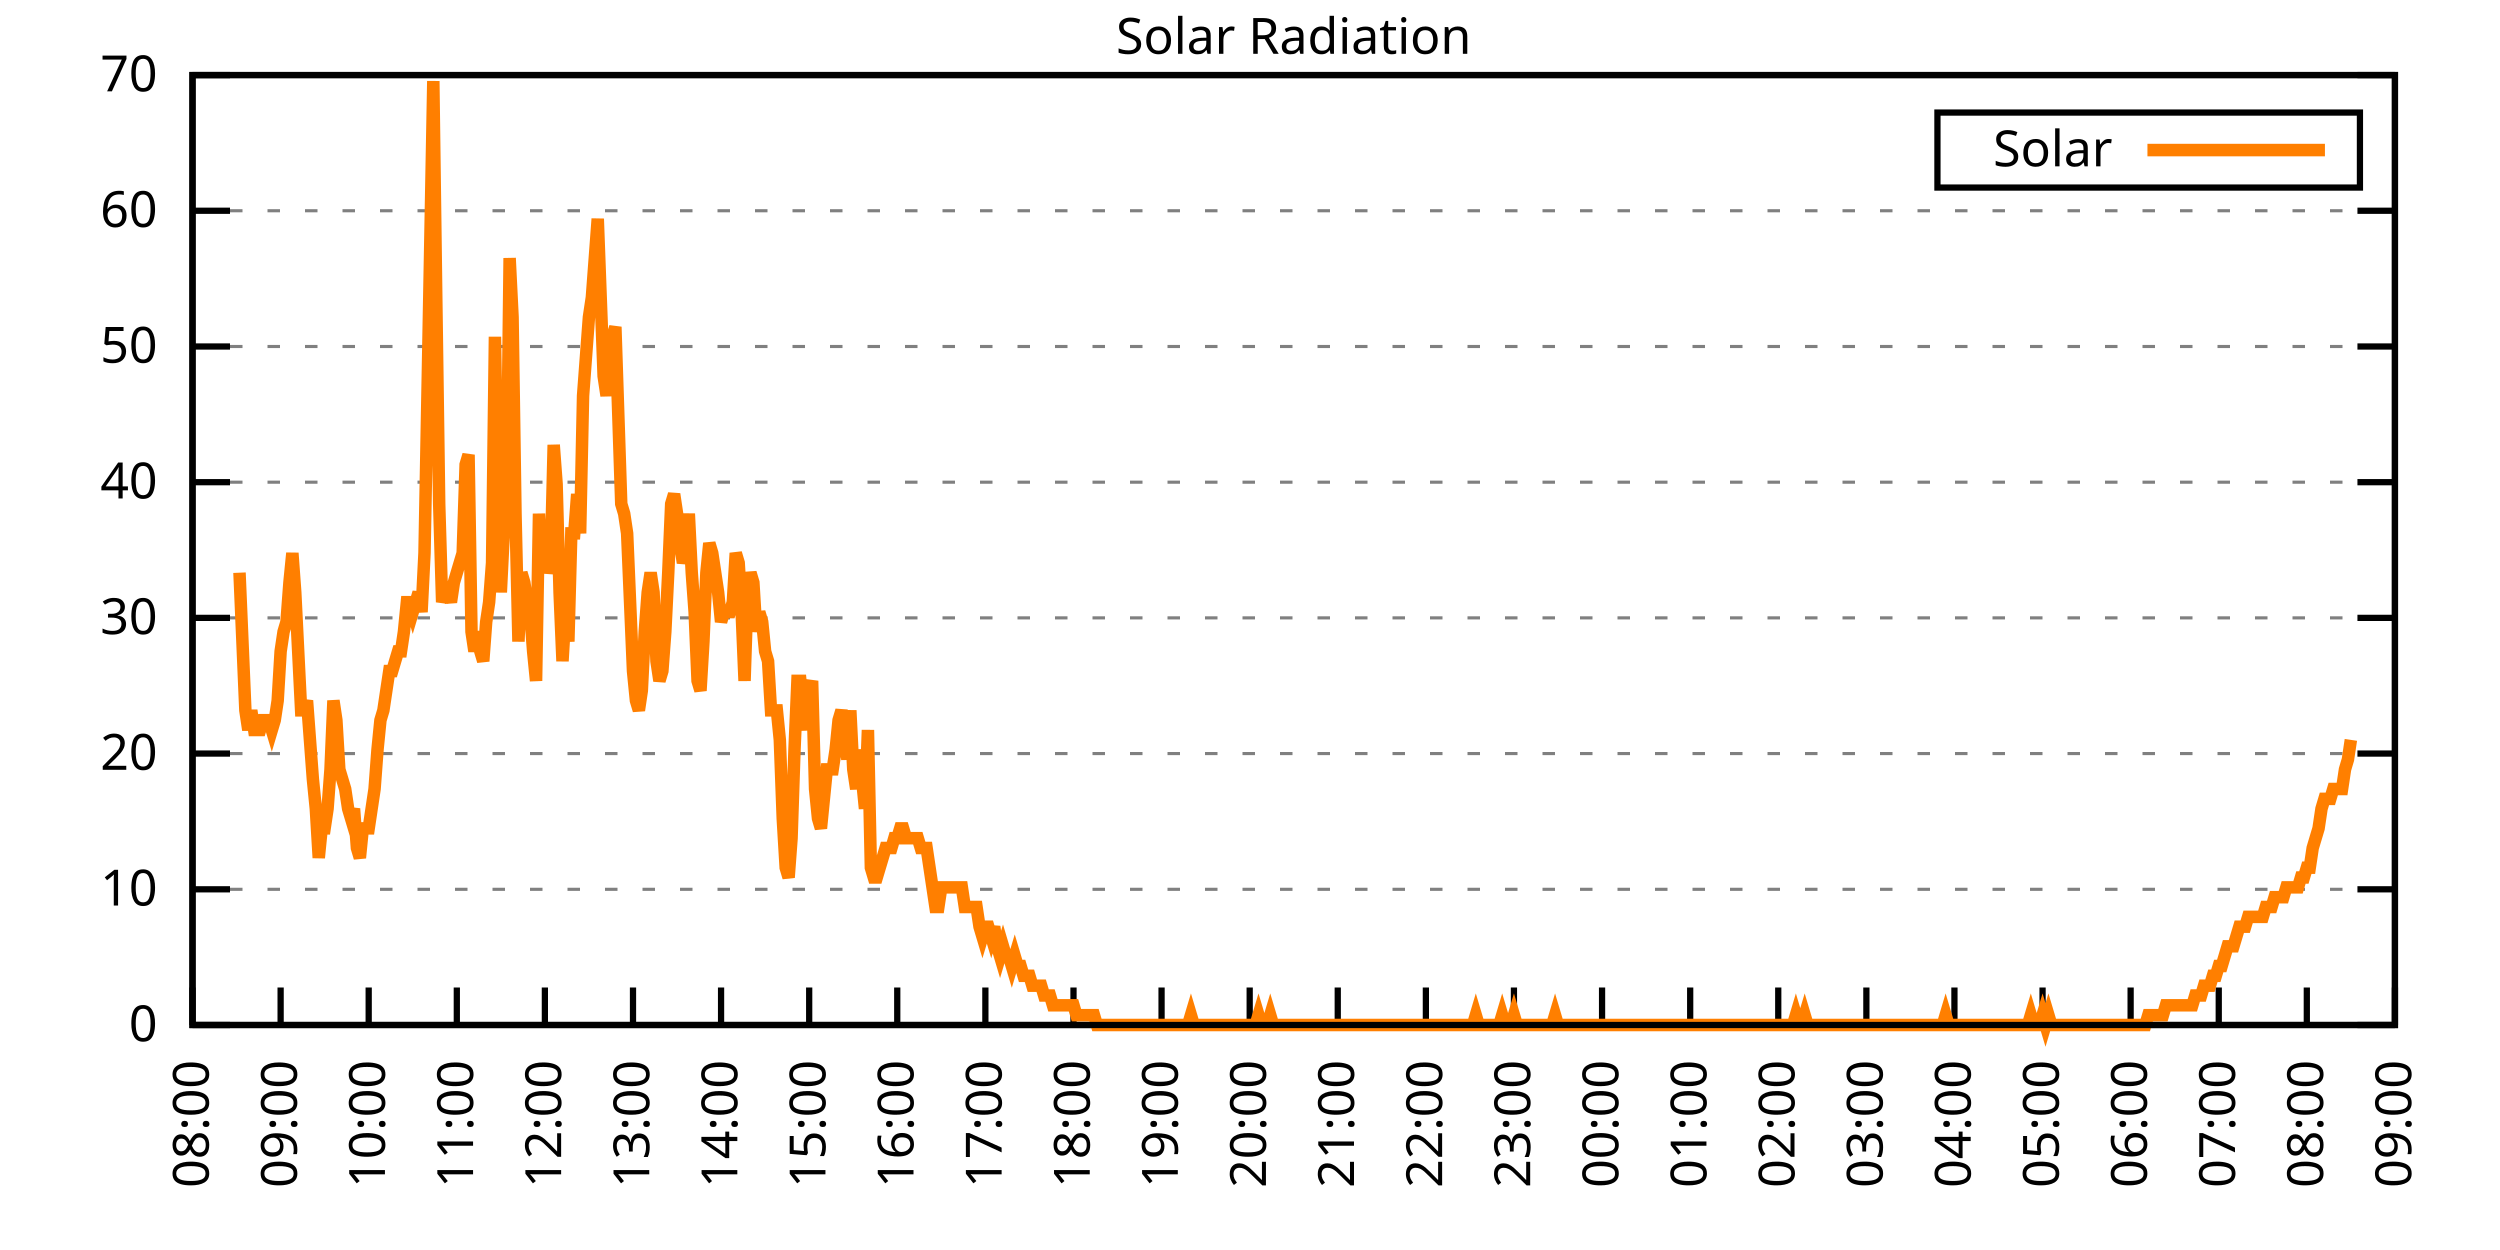
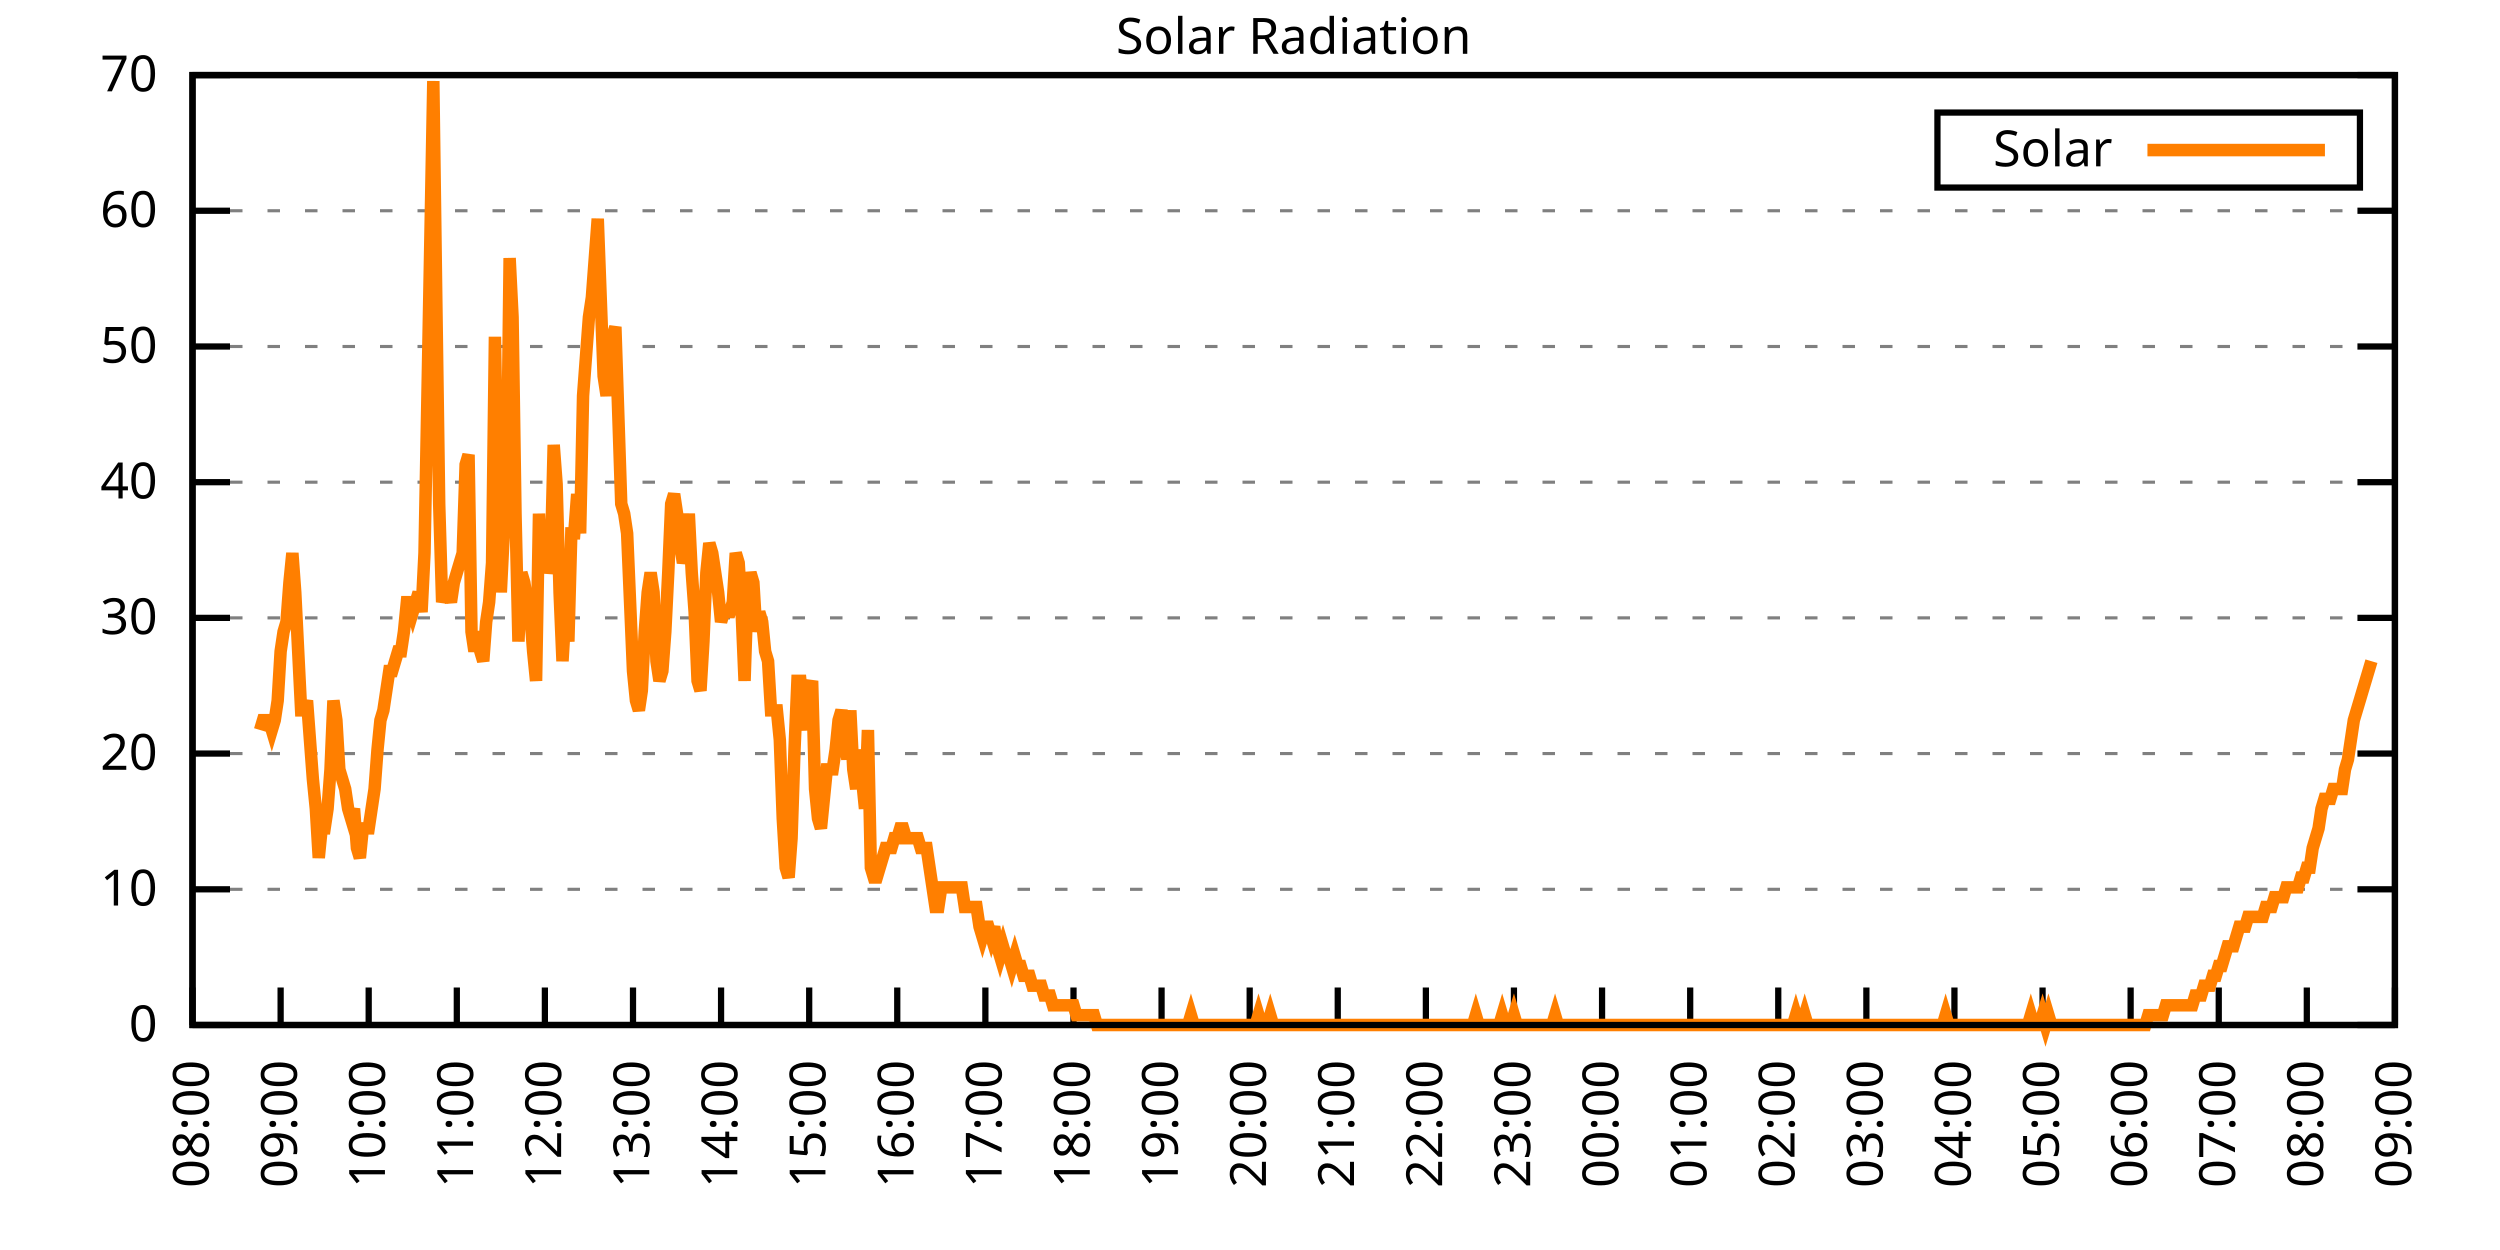
<svg xmlns="http://www.w3.org/2000/svg" xmlns:xlink="http://www.w3.org/1999/xlink" width="400" height="200" viewBox="0 0 400 200">
  <g id="gnuplot_canvas">
    <rect x="0" y="0" width="400" height="200" fill="none" />
    <defs>
      <circle id="gpDot" r="0.5" stroke-width="0.5" stroke="currentColor" />
      <path id="gpPt0" stroke-width="0.333" stroke="currentColor" d="M-1,0 h2 M0,-1 v2" />
      <path id="gpPt1" stroke-width="0.333" stroke="currentColor" d="M-1,-1 L1,1 M1,-1 L-1,1" />
      <path id="gpPt2" stroke-width="0.333" stroke="currentColor" d="M-1,0 L1,0 M0,-1 L0,1 M-1,-1 L1,1 M-1,1 L1,-1" />
      <rect id="gpPt3" stroke-width="0.333" stroke="currentColor" x="-1" y="-1" width="2" height="2" />
      <rect id="gpPt4" stroke-width="0.333" stroke="currentColor" fill="currentColor" x="-1" y="-1" width="2" height="2" />
      <circle id="gpPt5" stroke-width="0.333" stroke="currentColor" cx="0" cy="0" r="1" />
      <use xlink:href="#gpPt5" id="gpPt6" fill="currentColor" stroke="none" />
      <path id="gpPt7" stroke-width="0.333" stroke="currentColor" d="M0,-1.33 L-1.33,0.67 L1.33,0.67 z" />
      <use xlink:href="#gpPt7" id="gpPt8" fill="currentColor" stroke="none" />
      <use xlink:href="#gpPt7" id="gpPt9" stroke="currentColor" transform="rotate(180)" />
      <use xlink:href="#gpPt9" id="gpPt10" fill="currentColor" stroke="none" />
      <use xlink:href="#gpPt3" id="gpPt11" stroke="currentColor" transform="rotate(45)" />
      <use xlink:href="#gpPt11" id="gpPt12" fill="currentColor" stroke="none" />
      <path id="gpPt13" stroke-width="0.333" stroke="currentColor" d="M0,1.330 L1.265,0.411 L0.782,-1.067 L-0.782,-1.076 L-1.265,0.411 z" />
      <use xlink:href="#gpPt13" id="gpPt14" fill="currentColor" stroke="none" />
      <filter id="textbox" filterUnits="objectBoundingBox" x="0" y="0" height="1" width="1">
        <feFlood flood-color="white" flood-opacity="1" result="bgnd" />
        <feComposite in="SourceGraphic" in2="bgnd" operator="atop" />
      </filter>
      <filter id="greybox" filterUnits="objectBoundingBox" x="0" y="0" height="1" width="1">
        <feFlood flood-color="lightgrey" flood-opacity="1" result="grey" />
        <feComposite in="SourceGraphic" in2="grey" operator="atop" />
      </filter>
    </defs>
    <g fill="none" color="white" stroke="currentColor" stroke-width="1.00" stroke-linecap="butt" stroke-linejoin="miter">
</g>
    <g fill="none" color="black" stroke="currentColor" stroke-width="1.00" stroke-linecap="butt" stroke-linejoin="miter">
      <g stroke="none" shape-rendering="crispEdges">
        <polygon fill="rgb(255, 255, 255)" points="30.80,164.00 383.18,164.00 383.18,12.02 30.80,12.02 " />
      </g>
    </g>
    <g fill="none" color="black" stroke="currentColor" stroke-width="1.00" stroke-linecap="butt" stroke-linejoin="miter">
</g>
    <g fill="none" color="black" stroke="black" stroke-width="0.50" stroke-linecap="butt" stroke-linejoin="miter">
</g>
    <g fill="none" color="gray" stroke="currentColor" stroke-width="0.50" stroke-linecap="butt" stroke-linejoin="miter">
      <path stroke="gray" stroke-dasharray="2,4" class="gridline" d="M30.80,164.00 L383.19,164.00  " />
    </g>
    <g fill="none" color="gray" stroke="gray" stroke-width="1.00" stroke-linecap="butt" stroke-linejoin="miter">
</g>
    <g fill="none" color="black" stroke="currentColor" stroke-width="1.00" stroke-linecap="butt" stroke-linejoin="miter">
      <path stroke="black" d="M30.80,164.00 L36.80,164.00 M383.19,164.00 L377.19,164.00  " />
      <g transform="translate(25.20,166.60)" stroke="none" fill="black" font-family="Sans" font-size="8.00" text-anchor="end">
        <text>
          <tspan font-family="Sans"> 0</tspan>
        </text>
      </g>
    </g>
    <g fill="none" color="black" stroke="currentColor" stroke-width="1.00" stroke-linecap="butt" stroke-linejoin="miter">
</g>
    <g fill="none" color="black" stroke="black" stroke-width="0.50" stroke-linecap="butt" stroke-linejoin="miter">
</g>
    <g fill="none" color="gray" stroke="currentColor" stroke-width="0.50" stroke-linecap="butt" stroke-linejoin="miter">
      <path stroke="gray" stroke-dasharray="2,4" class="gridline" d="M30.80,142.29 L383.19,142.29  " />
    </g>
    <g fill="none" color="gray" stroke="gray" stroke-width="1.00" stroke-linecap="butt" stroke-linejoin="miter">
</g>
    <g fill="none" color="black" stroke="currentColor" stroke-width="1.00" stroke-linecap="butt" stroke-linejoin="miter">
      <path stroke="black" d="M30.80,142.29 L36.80,142.29 M383.19,142.29 L377.19,142.29  " />
      <g transform="translate(25.20,144.89)" stroke="none" fill="black" font-family="Sans" font-size="8.00" text-anchor="end">
        <text>
          <tspan font-family="Sans"> 10</tspan>
        </text>
      </g>
    </g>
    <g fill="none" color="black" stroke="currentColor" stroke-width="1.00" stroke-linecap="butt" stroke-linejoin="miter">
</g>
    <g fill="none" color="black" stroke="black" stroke-width="0.50" stroke-linecap="butt" stroke-linejoin="miter">
</g>
    <g fill="none" color="gray" stroke="currentColor" stroke-width="0.50" stroke-linecap="butt" stroke-linejoin="miter">
      <path stroke="gray" stroke-dasharray="2,4" class="gridline" d="M30.80,120.57 L383.19,120.57  " />
    </g>
    <g fill="none" color="gray" stroke="gray" stroke-width="1.00" stroke-linecap="butt" stroke-linejoin="miter">
</g>
    <g fill="none" color="black" stroke="currentColor" stroke-width="1.00" stroke-linecap="butt" stroke-linejoin="miter">
      <path stroke="black" d="M30.80,120.57 L36.80,120.57 M383.19,120.57 L377.19,120.57  " />
      <g transform="translate(25.20,123.17)" stroke="none" fill="black" font-family="Sans" font-size="8.00" text-anchor="end">
        <text>
          <tspan font-family="Sans"> 20</tspan>
        </text>
      </g>
    </g>
    <g fill="none" color="black" stroke="currentColor" stroke-width="1.00" stroke-linecap="butt" stroke-linejoin="miter">
</g>
    <g fill="none" color="black" stroke="black" stroke-width="0.50" stroke-linecap="butt" stroke-linejoin="miter">
</g>
    <g fill="none" color="gray" stroke="currentColor" stroke-width="0.50" stroke-linecap="butt" stroke-linejoin="miter">
      <path stroke="gray" stroke-dasharray="2,4" class="gridline" d="M30.80,98.86 L383.19,98.86  " />
    </g>
    <g fill="none" color="gray" stroke="gray" stroke-width="1.00" stroke-linecap="butt" stroke-linejoin="miter">
</g>
    <g fill="none" color="black" stroke="currentColor" stroke-width="1.00" stroke-linecap="butt" stroke-linejoin="miter">
      <path stroke="black" d="M30.80,98.86 L36.80,98.86 M383.19,98.86 L377.19,98.86  " />
      <g transform="translate(25.20,101.46)" stroke="none" fill="black" font-family="Sans" font-size="8.00" text-anchor="end">
        <text>
          <tspan font-family="Sans"> 30</tspan>
        </text>
      </g>
    </g>
    <g fill="none" color="black" stroke="currentColor" stroke-width="1.00" stroke-linecap="butt" stroke-linejoin="miter">
</g>
    <g fill="none" color="black" stroke="black" stroke-width="0.50" stroke-linecap="butt" stroke-linejoin="miter">
</g>
    <g fill="none" color="gray" stroke="currentColor" stroke-width="0.50" stroke-linecap="butt" stroke-linejoin="miter">
      <path stroke="gray" stroke-dasharray="2,4" class="gridline" d="M30.80,77.15 L383.19,77.15  " />
    </g>
    <g fill="none" color="gray" stroke="gray" stroke-width="1.00" stroke-linecap="butt" stroke-linejoin="miter">
</g>
    <g fill="none" color="black" stroke="currentColor" stroke-width="1.00" stroke-linecap="butt" stroke-linejoin="miter">
      <path stroke="black" d="M30.80,77.15 L36.80,77.15 M383.19,77.15 L377.19,77.15  " />
      <g transform="translate(25.20,79.75)" stroke="none" fill="black" font-family="Sans" font-size="8.00" text-anchor="end">
        <text>
          <tspan font-family="Sans"> 40</tspan>
        </text>
      </g>
    </g>
    <g fill="none" color="black" stroke="currentColor" stroke-width="1.00" stroke-linecap="butt" stroke-linejoin="miter">
</g>
    <g fill="none" color="black" stroke="black" stroke-width="0.50" stroke-linecap="butt" stroke-linejoin="miter">
</g>
    <g fill="none" color="gray" stroke="currentColor" stroke-width="0.50" stroke-linecap="butt" stroke-linejoin="miter">
      <path stroke="gray" stroke-dasharray="2,4" class="gridline" d="M30.80,55.44 L383.19,55.44  " />
    </g>
    <g fill="none" color="gray" stroke="gray" stroke-width="1.00" stroke-linecap="butt" stroke-linejoin="miter">
</g>
    <g fill="none" color="black" stroke="currentColor" stroke-width="1.00" stroke-linecap="butt" stroke-linejoin="miter">
      <path stroke="black" d="M30.80,55.44 L36.80,55.44 M383.19,55.44 L377.19,55.44  " />
      <g transform="translate(25.20,58.04)" stroke="none" fill="black" font-family="Sans" font-size="8.00" text-anchor="end">
        <text>
          <tspan font-family="Sans"> 50</tspan>
        </text>
      </g>
    </g>
    <g fill="none" color="black" stroke="currentColor" stroke-width="1.00" stroke-linecap="butt" stroke-linejoin="miter">
</g>
    <g fill="none" color="black" stroke="black" stroke-width="0.50" stroke-linecap="butt" stroke-linejoin="miter">
</g>
    <g fill="none" color="gray" stroke="currentColor" stroke-width="0.50" stroke-linecap="butt" stroke-linejoin="miter">
      <path stroke="gray" stroke-dasharray="2,4" class="gridline" d="M30.80,33.72 L383.19,33.72  " />
    </g>
    <g fill="none" color="gray" stroke="gray" stroke-width="1.00" stroke-linecap="butt" stroke-linejoin="miter">
</g>
    <g fill="none" color="black" stroke="currentColor" stroke-width="1.00" stroke-linecap="butt" stroke-linejoin="miter">
      <path stroke="black" d="M30.80,33.72 L36.80,33.72 M383.19,33.72 L377.19,33.72  " />
      <g transform="translate(25.20,36.32)" stroke="none" fill="black" font-family="Sans" font-size="8.00" text-anchor="end">
        <text>
          <tspan font-family="Sans"> 60</tspan>
        </text>
      </g>
    </g>
    <g fill="none" color="black" stroke="currentColor" stroke-width="1.00" stroke-linecap="butt" stroke-linejoin="miter">
</g>
    <g fill="none" color="black" stroke="black" stroke-width="0.50" stroke-linecap="butt" stroke-linejoin="miter">
</g>
    <g fill="none" color="gray" stroke="currentColor" stroke-width="0.50" stroke-linecap="butt" stroke-linejoin="miter">
      <path stroke="gray" stroke-dasharray="2,4" class="gridline" d="M30.80,12.01 L383.19,12.01  " />
    </g>
    <g fill="none" color="gray" stroke="gray" stroke-width="1.00" stroke-linecap="butt" stroke-linejoin="miter">
</g>
    <g fill="none" color="black" stroke="currentColor" stroke-width="1.00" stroke-linecap="butt" stroke-linejoin="miter">
      <path stroke="black" d="M30.80,12.01 L36.80,12.01 M383.19,12.01 L377.19,12.01  " />
      <g transform="translate(25.20,14.61)" stroke="none" fill="black" font-family="Sans" font-size="8.00" text-anchor="end">
        <text>
          <tspan font-family="Sans"> 70</tspan>
        </text>
      </g>
    </g>
    <g fill="none" color="black" stroke="currentColor" stroke-width="1.00" stroke-linecap="butt" stroke-linejoin="miter">
      <path stroke="black" d="M30.80,164.00 L30.80,158.00  " />
      <g transform="translate(33.40,169.60) rotate(270.00)" stroke="none" fill="black" font-family="Sans" font-size="8.00" text-anchor="end">
        <text>
          <tspan font-family="Sans">08:00</tspan>
        </text>
      </g>
    </g>
    <g fill="none" color="black" stroke="currentColor" stroke-width="1.00" stroke-linecap="butt" stroke-linejoin="miter">
      <path stroke="black" d="M44.90,164.00 L44.90,158.00  " />
      <g transform="translate(47.50,169.60) rotate(270.00)" stroke="none" fill="black" font-family="Sans" font-size="8.00" text-anchor="end">
        <text>
          <tspan font-family="Sans">09:00</tspan>
        </text>
      </g>
    </g>
    <g fill="none" color="black" stroke="currentColor" stroke-width="1.00" stroke-linecap="butt" stroke-linejoin="miter">
      <path stroke="black" d="M58.99,164.00 L58.99,158.00  " />
      <g transform="translate(61.59,169.60) rotate(270.00)" stroke="none" fill="black" font-family="Sans" font-size="8.00" text-anchor="end">
        <text>
          <tspan font-family="Sans">10:00</tspan>
        </text>
      </g>
    </g>
    <g fill="none" color="black" stroke="currentColor" stroke-width="1.00" stroke-linecap="butt" stroke-linejoin="miter">
      <path stroke="black" d="M73.09,164.00 L73.09,158.00  " />
      <g transform="translate(75.69,169.60) rotate(270.00)" stroke="none" fill="black" font-family="Sans" font-size="8.00" text-anchor="end">
        <text>
          <tspan font-family="Sans">11:00</tspan>
        </text>
      </g>
    </g>
    <g fill="none" color="black" stroke="currentColor" stroke-width="1.00" stroke-linecap="butt" stroke-linejoin="miter">
      <path stroke="black" d="M87.18,164.00 L87.18,158.00  " />
      <g transform="translate(89.78,169.60) rotate(270.00)" stroke="none" fill="black" font-family="Sans" font-size="8.00" text-anchor="end">
        <text>
          <tspan font-family="Sans">12:00</tspan>
        </text>
      </g>
    </g>
    <g fill="none" color="black" stroke="currentColor" stroke-width="1.00" stroke-linecap="butt" stroke-linejoin="miter">
      <path stroke="black" d="M101.28,164.00 L101.28,158.00  " />
      <g transform="translate(103.88,169.60) rotate(270.00)" stroke="none" fill="black" font-family="Sans" font-size="8.00" text-anchor="end">
        <text>
          <tspan font-family="Sans">13:00</tspan>
        </text>
      </g>
    </g>
    <g fill="none" color="black" stroke="currentColor" stroke-width="1.00" stroke-linecap="butt" stroke-linejoin="miter">
      <path stroke="black" d="M115.37,164.00 L115.37,158.00  " />
      <g transform="translate(117.97,169.60) rotate(270.00)" stroke="none" fill="black" font-family="Sans" font-size="8.00" text-anchor="end">
        <text>
          <tspan font-family="Sans">14:00</tspan>
        </text>
      </g>
    </g>
    <g fill="none" color="black" stroke="currentColor" stroke-width="1.00" stroke-linecap="butt" stroke-linejoin="miter">
      <path stroke="black" d="M129.47,164.00 L129.47,158.00  " />
      <g transform="translate(132.07,169.60) rotate(270.00)" stroke="none" fill="black" font-family="Sans" font-size="8.00" text-anchor="end">
        <text>
          <tspan font-family="Sans">15:00</tspan>
        </text>
      </g>
    </g>
    <g fill="none" color="black" stroke="currentColor" stroke-width="1.00" stroke-linecap="butt" stroke-linejoin="miter">
      <path stroke="black" d="M143.56,164.00 L143.56,158.00  " />
      <g transform="translate(146.16,169.60) rotate(270.00)" stroke="none" fill="black" font-family="Sans" font-size="8.00" text-anchor="end">
        <text>
          <tspan font-family="Sans">16:00</tspan>
        </text>
      </g>
    </g>
    <g fill="none" color="black" stroke="currentColor" stroke-width="1.00" stroke-linecap="butt" stroke-linejoin="miter">
      <path stroke="black" d="M157.66,164.00 L157.66,158.00  " />
      <g transform="translate(160.26,169.60) rotate(270.00)" stroke="none" fill="black" font-family="Sans" font-size="8.00" text-anchor="end">
        <text>
          <tspan font-family="Sans">17:00</tspan>
        </text>
      </g>
    </g>
    <g fill="none" color="black" stroke="currentColor" stroke-width="1.00" stroke-linecap="butt" stroke-linejoin="miter">
      <path stroke="black" d="M171.76,164.00 L171.76,158.00  " />
      <g transform="translate(174.36,169.60) rotate(270.00)" stroke="none" fill="black" font-family="Sans" font-size="8.00" text-anchor="end">
        <text>
          <tspan font-family="Sans">18:00</tspan>
        </text>
      </g>
    </g>
    <g fill="none" color="black" stroke="currentColor" stroke-width="1.00" stroke-linecap="butt" stroke-linejoin="miter">
      <path stroke="black" d="M185.85,164.00 L185.85,158.00  " />
      <g transform="translate(188.45,169.60) rotate(270.00)" stroke="none" fill="black" font-family="Sans" font-size="8.00" text-anchor="end">
        <text>
          <tspan font-family="Sans">19:00</tspan>
        </text>
      </g>
    </g>
    <g fill="none" color="black" stroke="currentColor" stroke-width="1.00" stroke-linecap="butt" stroke-linejoin="miter">
      <path stroke="black" d="M199.95,164.00 L199.95,158.00  " />
      <g transform="translate(202.55,169.60) rotate(270.00)" stroke="none" fill="black" font-family="Sans" font-size="8.00" text-anchor="end">
        <text>
          <tspan font-family="Sans">20:00</tspan>
        </text>
      </g>
    </g>
    <g fill="none" color="black" stroke="currentColor" stroke-width="1.00" stroke-linecap="butt" stroke-linejoin="miter">
      <path stroke="black" d="M214.04,164.00 L214.04,158.00  " />
      <g transform="translate(216.64,169.60) rotate(270.00)" stroke="none" fill="black" font-family="Sans" font-size="8.00" text-anchor="end">
        <text>
          <tspan font-family="Sans">21:00</tspan>
        </text>
      </g>
    </g>
    <g fill="none" color="black" stroke="currentColor" stroke-width="1.00" stroke-linecap="butt" stroke-linejoin="miter">
      <path stroke="black" d="M228.14,164.00 L228.14,158.00  " />
      <g transform="translate(230.74,169.60) rotate(270.00)" stroke="none" fill="black" font-family="Sans" font-size="8.00" text-anchor="end">
        <text>
          <tspan font-family="Sans">22:00</tspan>
        </text>
      </g>
    </g>
    <g fill="none" color="black" stroke="currentColor" stroke-width="1.00" stroke-linecap="butt" stroke-linejoin="miter">
      <path stroke="black" d="M242.23,164.00 L242.23,158.00  " />
      <g transform="translate(244.83,169.60) rotate(270.00)" stroke="none" fill="black" font-family="Sans" font-size="8.00" text-anchor="end">
        <text>
          <tspan font-family="Sans">23:00</tspan>
        </text>
      </g>
    </g>
    <g fill="none" color="black" stroke="currentColor" stroke-width="1.00" stroke-linecap="butt" stroke-linejoin="miter">
      <path stroke="black" d="M256.33,164.00 L256.33,158.00  " />
      <g transform="translate(258.93,169.60) rotate(270.00)" stroke="none" fill="black" font-family="Sans" font-size="8.00" text-anchor="end">
        <text>
          <tspan font-family="Sans">00:00</tspan>
        </text>
      </g>
    </g>
    <g fill="none" color="black" stroke="currentColor" stroke-width="1.00" stroke-linecap="butt" stroke-linejoin="miter">
      <path stroke="black" d="M270.43,164.00 L270.43,158.00  " />
      <g transform="translate(273.03,169.60) rotate(270.00)" stroke="none" fill="black" font-family="Sans" font-size="8.00" text-anchor="end">
        <text>
          <tspan font-family="Sans">01:00</tspan>
        </text>
      </g>
    </g>
    <g fill="none" color="black" stroke="currentColor" stroke-width="1.00" stroke-linecap="butt" stroke-linejoin="miter">
      <path stroke="black" d="M284.52,164.00 L284.52,158.00  " />
      <g transform="translate(287.12,169.60) rotate(270.00)" stroke="none" fill="black" font-family="Sans" font-size="8.00" text-anchor="end">
        <text>
          <tspan font-family="Sans">02:00</tspan>
        </text>
      </g>
    </g>
    <g fill="none" color="black" stroke="currentColor" stroke-width="1.00" stroke-linecap="butt" stroke-linejoin="miter">
      <path stroke="black" d="M298.62,164.00 L298.62,158.00  " />
      <g transform="translate(301.22,169.60) rotate(270.00)" stroke="none" fill="black" font-family="Sans" font-size="8.00" text-anchor="end">
        <text>
          <tspan font-family="Sans">03:00</tspan>
        </text>
      </g>
    </g>
    <g fill="none" color="black" stroke="currentColor" stroke-width="1.00" stroke-linecap="butt" stroke-linejoin="miter">
      <path stroke="black" d="M312.71,164.00 L312.71,158.00  " />
      <g transform="translate(315.31,169.60) rotate(270.00)" stroke="none" fill="black" font-family="Sans" font-size="8.00" text-anchor="end">
        <text>
          <tspan font-family="Sans">04:00</tspan>
        </text>
      </g>
    </g>
    <g fill="none" color="black" stroke="currentColor" stroke-width="1.00" stroke-linecap="butt" stroke-linejoin="miter">
      <path stroke="black" d="M326.81,164.00 L326.81,158.00  " />
      <g transform="translate(329.41,169.60) rotate(270.00)" stroke="none" fill="black" font-family="Sans" font-size="8.00" text-anchor="end">
        <text>
          <tspan font-family="Sans">05:00</tspan>
        </text>
      </g>
    </g>
    <g fill="none" color="black" stroke="currentColor" stroke-width="1.00" stroke-linecap="butt" stroke-linejoin="miter">
      <path stroke="black" d="M340.90,164.00 L340.90,158.00  " />
      <g transform="translate(343.50,169.60) rotate(270.00)" stroke="none" fill="black" font-family="Sans" font-size="8.00" text-anchor="end">
        <text>
          <tspan font-family="Sans">06:00</tspan>
        </text>
      </g>
    </g>
    <g fill="none" color="black" stroke="currentColor" stroke-width="1.00" stroke-linecap="butt" stroke-linejoin="miter">
      <path stroke="black" d="M355.00,164.00 L355.00,158.00  " />
      <g transform="translate(357.60,169.60) rotate(270.00)" stroke="none" fill="black" font-family="Sans" font-size="8.00" text-anchor="end">
        <text>
          <tspan font-family="Sans">07:00</tspan>
        </text>
      </g>
    </g>
    <g fill="none" color="black" stroke="currentColor" stroke-width="1.00" stroke-linecap="butt" stroke-linejoin="miter">
      <path stroke="black" d="M369.09,164.00 L369.09,158.00  " />
      <g transform="translate(371.69,169.60) rotate(270.00)" stroke="none" fill="black" font-family="Sans" font-size="8.00" text-anchor="end">
        <text>
          <tspan font-family="Sans">08:00</tspan>
        </text>
      </g>
    </g>
    <g fill="none" color="black" stroke="currentColor" stroke-width="1.00" stroke-linecap="butt" stroke-linejoin="miter">
      <path stroke="black" d="M383.19,164.00 L383.19,158.00  " />
      <g transform="translate(385.79,169.60) rotate(270.00)" stroke="none" fill="black" font-family="Sans" font-size="8.00" text-anchor="end">
        <text>
          <tspan font-family="Sans">09:00</tspan>
        </text>
      </g>
    </g>
    <g fill="none" color="black" stroke="currentColor" stroke-width="1.00" stroke-linecap="butt" stroke-linejoin="miter">
</g>
    <g fill="none" color="black" stroke="currentColor" stroke-width="1.00" stroke-linecap="butt" stroke-linejoin="miter">
      <path stroke="black" d="M30.80,12.01 L30.80,164.00 L383.19,164.00 L383.19,12.01 L30.80,12.01 Z  " />
    </g>
    <g fill="none" color="black" stroke="currentColor" stroke-width="1.00" stroke-linecap="butt" stroke-linejoin="miter">
</g>
    <g fill="none" color="black" stroke="currentColor" stroke-width="1.00" stroke-linecap="butt" stroke-linejoin="miter">
      <path stroke="black" d="M309.99,30.01 L309.99,18.01 L377.59,18.01 L377.59,30.01 L309.99,30.01 Z  " />
    </g>
    <g id="Solar_Radiation_plot_1">
      <g fill="none" color="white" stroke="black" stroke-width="2.00" stroke-linecap="butt" stroke-linejoin="miter">
</g>
      <g fill="none" color="black" stroke="currentColor" stroke-width="2.00" stroke-linecap="butt" stroke-linejoin="miter">
        <g transform="translate(337.99,26.61)" stroke="none" fill="black" font-family="Sans" font-size="8.00" text-anchor="end">
          <text>
            <tspan font-family="Sans">Solar</tspan>
          </text>
        </g>
      </g>
      <g fill="none" color="black" stroke="currentColor" stroke-width="2.00" stroke-linecap="butt" stroke-linejoin="miter">
-         <path stroke="rgb(255, 127,   0)" d="M343.59,24.01 L371.99,24.01 M38.32,91.63 L38.79,102.65 L39.26,113.66 L39.73,116.80 L40.20,113.66 L40.67,116.80   L41.14,116.80 L41.61,116.80 L42.08,115.23 L42.55,115.23 L43.02,115.23 L43.49,116.80 L43.96,115.23 L44.43,112.09   L44.90,104.22 L45.37,101.07 L45.84,99.50 L46.31,93.21 L46.78,88.49 L47.24,94.78 L47.71,104.22 L48.18,113.66   L48.65,113.66 L49.12,112.09 L49.59,118.38 L50.06,124.67 L50.53,129.39 L51.00,137.26 L51.47,132.54 L51.94,132.54   L52.41,129.39 L52.88,123.10 L53.35,112.09 L53.82,115.23 L54.29,123.10 L54.76,124.67 L55.23,126.24 L55.70,129.39   L56.17,130.96 L56.64,129.39 L57.11,135.68 L57.58,137.26 L58.05,132.54 L58.52,132.54 L58.99,132.54 L59.46,129.39   L59.93,126.24 L60.40,119.95 L60.87,115.23 L61.34,113.66 L61.81,110.51 L62.28,107.37 L62.75,107.37 L63.22,105.79   L63.69,104.22 L64.16,104.22 L64.63,101.07 L65.10,96.35 L65.57,96.35 L66.04,97.93 L66.51,96.35 L66.98,94.78   L67.45,97.93 L67.92,88.49 L68.39,63.32 L68.86,38.15 L69.33,12.97 L69.80,47.58 L70.27,80.62 L70.74,96.35   L71.21,94.78 L71.68,94.78 L72.15,96.35 L72.62,93.21 L73.09,91.63 L73.56,90.06 L74.03,88.49 L74.50,74.33   L74.97,72.76 L75.44,101.07 L75.91,104.22 L76.38,101.07 L76.85,104.22 L77.32,105.79 L77.79,99.50 L78.26,96.35   L78.73,90.06 L79.19,53.88 L79.66,82.19 L80.13,94.78 L80.60,85.34 L81.07,80.62 L81.54,41.29 L82.01,50.73   L82.48,82.19 L82.95,102.65 L83.42,91.63 L83.89,93.21 L84.36,96.35 L84.83,97.93 L85.30,104.22 L85.77,108.94   L86.24,82.19 L86.71,91.63 L87.18,88.49 L87.65,91.63 L88.12,90.06 L88.59,71.18 L89.06,77.48 L89.53,94.78   L90.00,105.79 L90.47,97.93 L90.94,102.65 L91.41,85.34 L91.88,85.34 L92.35,79.05 L92.82,85.34 L93.29,63.32   L93.76,57.02 L94.23,50.73 L94.70,47.58 L95.17,41.29 L95.64,35.00 L96.11,47.58 L96.58,60.17 L97.05,63.32   L97.52,58.60 L97.99,53.88 L98.46,52.30 L98.93,66.46 L99.40,80.62 L99.87,82.19 L100.34,85.34 L100.81,96.35   L101.28,107.37 L101.75,112.09 L102.22,113.66 L102.69,110.51 L103.16,101.07 L103.63,94.78 L104.10,91.63 L104.57,94.78   L105.04,105.79 L105.51,108.94 L105.98,107.37 L106.45,101.07 L106.92,91.63 L107.39,80.62 L107.86,79.05 L108.33,82.19   L108.80,86.91 L109.27,90.06 L109.74,88.49 L110.21,82.19 L110.68,91.63 L111.14,97.93 L111.61,108.94 L112.08,110.51   L112.55,102.65 L113.02,91.63 L113.49,86.91 L113.96,88.49 L114.43,91.63 L114.90,94.78 L115.37,99.50 L115.84,97.93   L116.31,97.93 L116.78,97.93 L117.25,96.35 L117.72,88.49 L118.19,90.06 L118.66,97.93 L119.13,108.94 L119.60,94.78   L120.07,91.63 L120.54,93.21 L121.01,101.07 L121.48,97.93 L121.95,99.50 L122.42,104.22 L122.89,105.79 L123.36,113.66   L123.83,113.66 L124.30,113.66 L124.77,118.38 L125.24,130.96 L125.71,138.83 L126.18,140.40 L126.65,134.11 L127.12,119.95   L127.59,108.94 L128.06,108.94 L128.53,113.66 L129.00,116.80 L129.47,110.51 L129.94,108.94 L130.41,126.24 L130.88,130.96   L131.35,132.54 L131.82,127.82 L132.29,123.10 L132.76,123.10 L133.23,123.10 L133.70,119.95 L134.17,115.23 L134.64,113.66   L135.11,116.80 L135.58,121.52 L136.05,113.66 L136.52,123.10 L136.99,126.24 L137.46,119.95 L137.93,124.67 L138.40,129.39   L138.87,116.80 L139.34,138.83 L139.81,140.40 L140.28,140.40 L140.75,138.83 L141.22,137.26 L141.69,135.68 L142.16,135.68   L142.63,135.68 L143.09,134.11 L143.56,134.11 L144.03,132.54 L144.50,132.54 L144.97,134.11 L145.44,134.11 L145.91,134.11   L146.38,134.11 L146.85,134.11 L147.32,135.68 L147.79,135.68 L148.26,135.68 L148.73,138.83 L149.20,141.98 L149.67,145.12   L150.14,145.12 L150.61,141.98 L151.08,141.98 L151.55,141.98 L152.02,141.98 L152.49,141.98 L152.96,141.98 L153.43,141.98   L153.90,141.98 L154.37,145.12 L154.84,145.12 L155.31,145.12 L155.78,145.12 L156.25,145.12 L156.72,148.27 L157.19,149.84   L157.66,148.27 L158.13,148.27 L158.60,149.84 L159.07,148.27 L159.54,151.41 L160.01,152.99 L160.48,151.41 L160.95,152.99   L161.42,152.99 L161.89,154.56 L162.36,152.99 L162.83,154.56 L163.30,154.56 L163.77,156.13 L164.24,156.13 L164.71,156.13   L165.18,157.71 L165.65,157.71 L166.12,157.71 L166.59,157.71 L167.06,159.28 L167.53,159.28 L168.00,159.28 L168.47,160.85   L168.94,160.85 L169.41,160.85 L169.88,160.85 L170.35,160.85 L170.82,160.85 L171.29,160.85 L171.76,160.85 L172.23,162.43   L172.70,162.43 L173.17,162.43 L173.64,162.43 L174.11,162.43 L174.58,162.43 L175.04,162.43 L175.51,164.00 L175.98,164.00   L176.45,164.00 L176.92,164.00 L177.39,164.00 L177.86,164.00 L178.33,164.00 L178.80,164.00 L179.27,164.00 L179.74,164.00   L180.21,164.00 L180.68,164.00 L181.15,164.00 L181.62,164.00 L182.09,164.00 L182.56,164.00 L183.03,164.00 L183.50,164.00   L183.97,164.00 L184.44,164.00 L184.91,164.00 L185.38,164.00 L185.85,164.00 L186.32,164.00 L186.79,164.00 L187.26,164.00   L187.73,164.00 L188.20,164.00 L188.67,164.00 L189.14,164.00 L189.61,164.00 L190.08,164.00 L190.55,162.43 L191.02,164.00   L191.49,164.00 L191.96,164.00 L192.43,164.00 L192.90,164.00 L193.37,164.00 L193.84,164.00 L194.31,164.00 L194.78,164.00   L195.25,164.00 L195.72,164.00 L196.19,164.00 L196.66,164.00 L197.13,164.00 L197.60,164.00 L198.07,164.00 L198.54,164.00   L199.01,164.00 L199.48,164.00 L199.95,164.00 L200.42,164.00 L200.89,164.00 L201.36,162.43 L201.83,164.00 L202.30,164.00   L202.77,164.00 L203.24,162.43 L203.71,164.00 L204.18,164.00 L204.65,164.00 L205.12,164.00 L205.59,164.00 L206.06,164.00   L206.53,164.00 L207.00,164.00 L207.46,164.00 L207.93,164.00 L208.40,164.00 L208.87,164.00 L209.34,164.00 L209.81,164.00   L210.28,164.00 L210.75,164.00 L211.22,164.00 L211.69,164.00 L212.16,164.00 L212.63,164.00 L213.10,164.00 L213.57,164.00   L214.04,164.00 L214.51,164.00 L214.98,164.00 L215.45,164.00 L215.92,164.00 L216.39,164.00 L216.86,164.00 L217.33,164.00   L217.80,164.00 L218.27,164.00 L218.74,164.00 L219.21,164.00 L219.68,164.00 L220.15,164.00 L220.62,164.00 L221.09,164.00   L221.56,164.00 L222.03,164.00 L222.50,164.00 L222.97,164.00 L223.44,164.00 L223.91,164.00 L224.38,164.00 L224.85,164.00   L225.32,164.00 L225.79,164.00 L226.26,164.00 L226.73,164.00 L227.20,164.00 L227.67,164.00 L228.14,164.00 L228.61,164.00   L229.08,164.00 L229.55,164.00 L230.02,164.00 L230.49,164.00 L230.96,164.00 L231.43,164.00 L231.90,164.00 L232.37,164.00   L232.84,164.00 L233.31,164.00 L233.78,164.00 L234.25,164.00 L234.72,164.00 L235.19,164.00 L235.66,164.00 L236.13,162.43   L236.60,164.00 L237.07,164.00 L237.54,164.00 L238.01,164.00 L238.48,164.00 L238.95,164.00 L239.41,164.00 L239.88,164.00   L240.35,162.43 L240.82,164.00 L241.29,164.00 L241.76,164.00 L242.23,162.43 L242.70,164.00 L243.17,164.00 L243.64,164.00   L244.11,164.00 L244.58,164.00 L245.05,164.00 L245.52,164.00 L245.99,164.00 L246.46,164.00 L246.93,164.00 L247.40,164.00   L247.87,164.00 L248.34,164.00 L248.81,162.43 L249.28,164.00 L249.75,164.00 L250.22,164.00 L250.69,164.00 L251.16,164.00   L251.63,164.00 L252.10,164.00 L252.57,164.00 L253.04,164.00 L253.51,164.00 L253.98,164.00 L254.45,164.00 L254.92,164.00   L255.39,164.00 L255.86,164.00 L256.33,164.00 L256.80,164.00 L257.27,164.00 L257.74,164.00 L258.21,164.00 L258.68,164.00   L259.15,164.00 L259.62,164.00 L260.09,164.00 L260.56,164.00 L261.03,164.00 L261.50,164.00 L261.97,164.00 L262.44,164.00   L262.91,164.00 L263.38,164.00 L263.85,164.00 L264.32,164.00 L264.79,164.00 L265.26,164.00 L265.73,164.00 L266.20,164.00   L266.67,164.00 L267.14,164.00 L267.61,164.00 L268.08,164.00 L268.55,164.00 L269.02,164.00 L269.49,164.00 L269.96,164.00   L270.43,164.00 L270.90,164.00 L271.36,164.00 L271.83,164.00 L272.30,164.00 L272.77,164.00 L273.24,164.00 L273.71,164.00   L274.18,164.00 L274.65,164.00 L275.12,164.00 L275.59,164.00 L276.06,164.00 L276.53,164.00 L277.00,164.00 L277.47,164.00   L277.94,164.00 L278.41,164.00 L278.88,164.00 L279.35,164.00 L279.82,164.00 L280.29,164.00 L280.76,164.00 L281.23,164.00   L281.70,164.00 L282.17,164.00 L282.64,164.00 L283.11,164.00 L283.58,164.00 L284.05,164.00 L284.52,164.00 L284.99,164.00   L285.46,164.00 L285.93,164.00 L286.40,164.00 L286.87,164.00 L287.34,162.43 L287.81,164.00 L288.28,164.00 L288.75,162.43   L289.22,164.00 L289.69,164.00 L290.16,164.00 L290.63,164.00 L291.10,164.00 L291.57,164.00 L292.04,164.00 L292.51,164.00   L292.98,164.00 L293.45,164.00 L293.92,164.00 L294.39,164.00 L294.86,164.00 L295.33,164.00 L295.80,164.00 L296.27,164.00   L296.74,164.00 L297.21,164.00 L297.68,164.00 L298.15,164.00 L298.62,164.00 L299.09,164.00 L299.56,164.00 L300.03,164.00   L300.50,164.00 L300.97,164.00 L301.44,164.00 L301.91,164.00 L302.38,164.00 L302.85,164.00 L303.31,164.00 L303.78,164.00   L304.25,164.00 L304.72,164.00 L305.19,164.00 L305.66,164.00 L306.13,164.00 L306.60,164.00 L307.07,164.00 L307.54,164.00   L308.01,164.00 L308.48,164.00 L308.95,164.00 L309.42,164.00 L309.89,164.00 L310.36,164.00 L310.83,164.00 L311.30,162.43   L311.77,164.00 L312.24,164.00 L312.71,164.00 L313.18,164.00 L313.65,164.00 L314.12,164.00 L314.59,164.00 L315.06,164.00   L315.53,164.00 L316.00,164.00 L316.47,164.00 L316.94,164.00 L317.41,164.00 L317.88,164.00 L318.35,164.00 L318.82,164.00   L319.29,164.00 L319.76,164.00 L320.23,164.00 L320.70,164.00 L321.17,164.00 L321.64,164.00 L322.11,164.00 L322.58,164.00   L323.05,164.00 L323.52,164.00 L323.99,164.00 L324.46,164.00 L324.93,162.43 L325.40,164.00 L325.87,164.00 L326.34,164.00   L326.81,162.43 L327.28,164.00 L327.75,162.43 L328.22,164.00 L328.69,164.00 L329.16,164.00 L329.63,164.00 L330.10,164.00   L330.57,164.00 L331.04,164.00 L331.51,164.00 L331.98,164.00 L332.45,164.00 L332.92,164.00 L333.39,164.00 L333.86,164.00   L334.33,164.00 L334.80,164.00 L335.26,164.00 L335.73,164.00 L336.20,164.00 L336.67,164.00 L337.14,164.00 L337.61,164.00   L338.08,164.00 L338.55,164.00 L339.02,164.00 L339.49,164.00 L339.96,164.00 L340.43,164.00 L340.90,164.00 L341.37,164.00   L341.84,164.00 L342.31,164.00 L342.78,164.00 L343.25,164.00 L343.72,162.43 L344.19,162.43 L344.66,162.43 L345.13,162.43   L345.60,162.43 L346.07,162.43 L346.54,160.85 L347.01,160.85 L347.48,160.85 L347.95,160.85 L348.42,160.85 L348.89,160.85   L349.36,160.85 L349.83,160.85 L350.30,160.85 L350.77,160.85 L351.24,159.28 L351.71,159.28 L352.18,159.28 L352.65,157.71   L353.12,157.71 L353.59,157.71 L354.06,156.13 L354.53,156.13 L355.00,154.56 L355.47,154.56 L355.94,152.99 L356.41,151.41   L356.88,151.41 L357.35,151.41 L357.82,149.84 L358.29,148.27 L358.76,148.27 L359.23,148.27 L359.70,146.70 L360.17,146.70   L360.64,146.70 L361.11,146.70 L361.58,146.70 L362.05,146.70 L362.52,145.12 L362.99,145.12 L363.46,145.12 L363.93,143.55   L364.40,143.55 L364.87,143.55 L365.34,143.55 L365.81,141.98 L366.28,141.98 L366.75,141.98 L367.21,141.98 L367.68,141.98   L368.15,140.40 L368.62,140.40 L369.09,138.83 L369.56,138.83 L370.03,135.68 L370.50,134.11 L370.97,132.54 L371.44,129.39   L371.91,127.82 L372.38,127.82 L372.85,127.82 L373.32,126.24 L373.79,126.24 L374.26,126.24 L374.73,126.24 L375.20,123.10   L375.67,121.52 L376.14,118.38  " />
+         <path stroke="rgb(255, 127,   0)" d="M343.59,24.01 L371.99,24.01 M41.61,116.80 L42.08,115.23 L42.55,115.23 L43.02,115.23 L43.49,116.80 L43.96,115.23   L44.43,112.09 L44.90,104.22 L45.37,101.07 L45.84,99.50 L46.31,93.21 L46.78,88.49 L47.24,94.78 L47.71,104.22   L48.18,113.66 L48.65,113.66 L49.12,112.09 L49.59,118.38 L50.06,124.67 L50.53,129.39 L51.00,137.26 L51.47,132.54   L51.94,132.54 L52.41,129.39 L52.88,123.10 L53.35,112.09 L53.82,115.23 L54.29,123.10 L54.76,124.67 L55.23,126.24   L55.70,129.39 L56.17,130.96 L56.64,129.39 L57.11,135.68 L57.58,137.26 L58.05,132.54 L58.52,132.54 L58.99,132.54   L59.46,129.39 L59.93,126.24 L60.40,119.95 L60.87,115.23 L61.34,113.66 L61.81,110.51 L62.28,107.37 L62.75,107.37   L63.22,105.79 L63.69,104.22 L64.16,104.22 L64.63,101.07 L65.10,96.35 L65.57,96.35 L66.04,97.93 L66.51,96.35   L66.98,94.78 L67.45,97.93 L67.92,88.49 L68.39,63.32 L68.86,38.15 L69.33,12.97 L69.80,47.58 L70.27,80.62   L70.74,96.35 L71.21,94.78 L71.68,94.78 L72.15,96.35 L72.62,93.21 L73.09,91.63 L73.56,90.06 L74.03,88.49   L74.50,74.33 L74.97,72.76 L75.44,101.07 L75.91,104.22 L76.38,101.07 L76.85,104.22 L77.32,105.79 L77.79,99.50   L78.26,96.35 L78.73,90.06 L79.19,53.88 L79.66,82.19 L80.13,94.78 L80.60,85.34 L81.07,80.62 L81.54,41.29   L82.01,50.73 L82.48,82.19 L82.95,102.65 L83.42,91.63 L83.89,93.21 L84.36,96.35 L84.83,97.93 L85.30,104.22   L85.77,108.94 L86.24,82.19 L86.71,91.63 L87.18,88.49 L87.65,91.63 L88.12,90.06 L88.59,71.18 L89.06,77.48   L89.53,94.78 L90.00,105.79 L90.47,97.93 L90.94,102.65 L91.41,85.34 L91.88,85.34 L92.35,79.05 L92.82,85.34   L93.29,63.32 L93.76,57.02 L94.23,50.73 L94.70,47.58 L95.17,41.29 L95.64,35.00 L96.11,47.58 L96.58,60.17   L97.05,63.32 L97.52,58.60 L97.99,53.88 L98.46,52.30 L98.93,66.46 L99.40,80.62 L99.87,82.19 L100.34,85.34   L100.81,96.35 L101.28,107.37 L101.75,112.09 L102.22,113.66 L102.69,110.51 L103.16,101.07 L103.63,94.78 L104.10,91.63   L104.57,94.78 L105.04,105.79 L105.51,108.94 L105.98,107.37 L106.45,101.07 L106.92,91.63 L107.39,80.62 L107.86,79.05   L108.33,82.19 L108.80,86.91 L109.27,90.06 L109.74,88.49 L110.21,82.19 L110.68,91.63 L111.14,97.93 L111.61,108.94   L112.08,110.51 L112.55,102.65 L113.02,91.63 L113.49,86.91 L113.96,88.49 L114.43,91.63 L114.90,94.78 L115.37,99.50   L115.84,97.93 L116.31,97.93 L116.78,97.93 L117.25,96.35 L117.72,88.49 L118.19,90.06 L118.66,97.93 L119.13,108.94   L119.60,94.78 L120.07,91.63 L120.54,93.21 L121.01,101.07 L121.48,97.93 L121.95,99.50 L122.42,104.22 L122.89,105.79   L123.36,113.66 L123.83,113.66 L124.30,113.66 L124.77,118.38 L125.24,130.96 L125.71,138.83 L126.18,140.40 L126.65,134.11   L127.12,119.95 L127.59,108.94 L128.06,108.94 L128.53,113.66 L129.00,116.80 L129.47,110.51 L129.94,108.94 L130.41,126.24   L130.88,130.96 L131.35,132.54 L131.82,127.82 L132.29,123.10 L132.76,123.10 L133.23,123.10 L133.70,119.95 L134.17,115.23   L134.64,113.66 L135.11,116.80 L135.58,121.52 L136.05,113.66 L136.52,123.10 L136.99,126.24 L137.46,119.95 L137.93,124.67   L138.40,129.39 L138.87,116.80 L139.34,138.83 L139.81,140.40 L140.28,140.40 L140.75,138.83 L141.22,137.26 L141.69,135.68   L142.16,135.68 L142.63,135.68 L143.09,134.11 L143.56,134.11 L144.03,132.54 L144.50,132.54 L144.97,134.11 L145.44,134.11   L145.91,134.11 L146.38,134.11 L146.85,134.11 L147.32,135.68 L147.79,135.68 L148.26,135.68 L148.73,138.83 L149.20,141.98   L149.67,145.12 L150.14,145.12 L150.61,141.98 L151.08,141.98 L151.55,141.98 L152.02,141.98 L152.49,141.98 L152.96,141.98   L153.43,141.98 L153.90,141.98 L154.37,145.12 L154.84,145.12 L155.31,145.12 L155.78,145.12 L156.25,145.12 L156.72,148.27   L157.19,149.84 L157.66,148.27 L158.13,148.27 L158.60,149.84 L159.07,148.27 L159.54,151.41 L160.01,152.99 L160.48,151.41   L160.95,152.99 L161.42,152.99 L161.89,154.56 L162.36,152.99 L162.83,154.56 L163.30,154.56 L163.77,156.13 L164.24,156.13   L164.71,156.13 L165.18,157.71 L165.65,157.71 L166.12,157.71 L166.59,157.71 L167.06,159.28 L167.53,159.28 L168.00,159.28   L168.47,160.85 L168.94,160.85 L169.41,160.85 L169.88,160.85 L170.35,160.85 L170.82,160.85 L171.29,160.85 L171.76,160.85   L172.23,162.43 L172.70,162.43 L173.17,162.43 L173.64,162.43 L174.11,162.43 L174.58,162.43 L175.04,162.43 L175.51,164.00   L175.98,164.00 L176.45,164.00 L176.92,164.00 L177.39,164.00 L177.86,164.00 L178.33,164.00 L178.80,164.00 L179.27,164.00   L179.74,164.00 L180.21,164.00 L180.68,164.00 L181.15,164.00 L181.62,164.00 L182.09,164.00 L182.56,164.00 L183.03,164.00   L183.50,164.00 L183.97,164.00 L184.44,164.00 L184.91,164.00 L185.38,164.00 L185.85,164.00 L186.32,164.00 L186.79,164.00   L187.26,164.00 L187.73,164.00 L188.20,164.00 L188.67,164.00 L189.14,164.00 L189.61,164.00 L190.08,164.00 L190.55,162.43   L191.02,164.00 L191.49,164.00 L191.96,164.00 L192.43,164.00 L192.90,164.00 L193.37,164.00 L193.84,164.00 L194.31,164.00   L194.78,164.00 L195.25,164.00 L195.72,164.00 L196.19,164.00 L196.66,164.00 L197.13,164.00 L197.60,164.00 L198.07,164.00   L198.54,164.00 L199.01,164.00 L199.48,164.00 L199.95,164.00 L200.42,164.00 L200.89,164.00 L201.36,162.43 L201.83,164.00   L202.30,164.00 L202.77,164.00 L203.24,162.43 L203.71,164.00 L204.18,164.00 L204.65,164.00 L205.12,164.00 L205.59,164.00   L206.06,164.00 L206.53,164.00 L207.00,164.00 L207.46,164.00 L207.93,164.00 L208.40,164.00 L208.87,164.00 L209.34,164.00   L209.81,164.00 L210.28,164.00 L210.75,164.00 L211.22,164.00 L211.69,164.00 L212.16,164.00 L212.63,164.00 L213.10,164.00   L213.57,164.00 L214.04,164.00 L214.51,164.00 L214.98,164.00 L215.45,164.00 L215.92,164.00 L216.39,164.00 L216.86,164.00   L217.33,164.00 L217.80,164.00 L218.27,164.00 L218.74,164.00 L219.21,164.00 L219.68,164.00 L220.15,164.00 L220.62,164.00   L221.09,164.00 L221.56,164.00 L222.03,164.00 L222.50,164.00 L222.97,164.00 L223.44,164.00 L223.91,164.00 L224.38,164.00   L224.85,164.00 L225.32,164.00 L225.79,164.00 L226.26,164.00 L226.73,164.00 L227.20,164.00 L227.67,164.00 L228.14,164.00   L228.61,164.00 L229.08,164.00 L229.55,164.00 L230.02,164.00 L230.49,164.00 L230.96,164.00 L231.43,164.00 L231.90,164.00   L232.37,164.00 L232.84,164.00 L233.31,164.00 L233.78,164.00 L234.25,164.00 L234.72,164.00 L235.19,164.00 L235.66,164.00   L236.13,162.43 L236.60,164.00 L237.07,164.00 L237.54,164.00 L238.01,164.00 L238.48,164.00 L238.95,164.00 L239.41,164.00   L239.88,164.00 L240.35,162.43 L240.82,164.00 L241.29,164.00 L241.76,164.00 L242.23,162.43 L242.70,164.00 L243.17,164.00   L243.64,164.00 L244.11,164.00 L244.58,164.00 L245.05,164.00 L245.52,164.00 L245.99,164.00 L246.46,164.00 L246.93,164.00   L247.40,164.00 L247.87,164.00 L248.34,164.00 L248.81,162.43 L249.28,164.00 L249.75,164.00 L250.22,164.00 L250.69,164.00   L251.16,164.00 L251.63,164.00 L252.10,164.00 L252.57,164.00 L253.04,164.00 L253.51,164.00 L253.98,164.00 L254.45,164.00   L254.92,164.00 L255.39,164.00 L255.86,164.00 L256.33,164.00 L256.80,164.00 L257.27,164.00 L257.74,164.00 L258.21,164.00   L258.68,164.00 L259.15,164.00 L259.62,164.00 L260.09,164.00 L260.56,164.00 L261.03,164.00 L261.50,164.00 L261.97,164.00   L262.44,164.00 L262.91,164.00 L263.38,164.00 L263.85,164.00 L264.32,164.00 L264.79,164.00 L265.26,164.00 L265.73,164.00   L266.20,164.00 L266.67,164.00 L267.14,164.00 L267.61,164.00 L268.08,164.00 L268.55,164.00 L269.02,164.00 L269.49,164.00   L269.96,164.00 L270.43,164.00 L270.90,164.00 L271.36,164.00 L271.83,164.00 L272.30,164.00 L272.77,164.00 L273.24,164.00   L273.71,164.00 L274.18,164.00 L274.65,164.00 L275.12,164.00 L275.59,164.00 L276.06,164.00 L276.53,164.00 L277.00,164.00   L277.47,164.00 L277.94,164.00 L278.41,164.00 L278.88,164.00 L279.35,164.00 L279.82,164.00 L280.29,164.00 L280.76,164.00   L281.23,164.00 L281.70,164.00 L282.17,164.00 L282.64,164.00 L283.11,164.00 L283.58,164.00 L284.05,164.00 L284.52,164.00   L284.99,164.00 L285.46,164.00 L285.93,164.00 L286.40,164.00 L286.87,164.00 L287.34,162.43 L287.81,164.00 L288.28,164.00   L288.75,162.43 L289.22,164.00 L289.69,164.00 L290.16,164.00 L290.63,164.00 L291.10,164.00 L291.57,164.00 L292.04,164.00   L292.51,164.00 L292.98,164.00 L293.45,164.00 L293.92,164.00 L294.39,164.00 L294.86,164.00 L295.33,164.00 L295.80,164.00   L296.27,164.00 L296.74,164.00 L297.21,164.00 L297.68,164.00 L298.15,164.00 L298.62,164.00 L299.09,164.00 L299.56,164.00   L300.03,164.00 L300.50,164.00 L300.97,164.00 L301.44,164.00 L301.91,164.00 L302.38,164.00 L302.85,164.00 L303.31,164.00   L303.78,164.00 L304.25,164.00 L304.72,164.00 L305.19,164.00 L305.66,164.00 L306.13,164.00 L306.60,164.00 L307.07,164.00   L307.54,164.00 L308.01,164.00 L308.48,164.00 L308.95,164.00 L309.42,164.00 L309.89,164.00 L310.36,164.00 L310.83,164.00   L311.30,162.43 L311.77,164.00 L312.24,164.00 L312.71,164.00 L313.18,164.00 L313.65,164.00 L314.12,164.00 L314.59,164.00   L315.06,164.00 L315.53,164.00 L316.00,164.00 L316.47,164.00 L316.94,164.00 L317.41,164.00 L317.88,164.00 L318.35,164.00   L318.82,164.00 L319.29,164.00 L319.76,164.00 L320.23,164.00 L320.70,164.00 L321.17,164.00 L321.64,164.00 L322.11,164.00   L322.58,164.00 L323.05,164.00 L323.52,164.00 L323.99,164.00 L324.46,164.00 L324.93,162.43 L325.40,164.00 L325.87,164.00   L326.34,164.00 L326.81,162.43 L327.28,164.00 L327.75,162.43 L328.22,164.00 L328.69,164.00 L329.16,164.00 L329.63,164.00   L330.10,164.00 L330.57,164.00 L331.04,164.00 L331.51,164.00 L331.98,164.00 L332.45,164.00 L332.92,164.00 L333.39,164.00   L333.86,164.00 L334.33,164.00 L334.80,164.00 L335.26,164.00 L335.73,164.00 L336.20,164.00 L336.67,164.00 L337.14,164.00   L337.61,164.00 L338.08,164.00 L338.55,164.00 L339.02,164.00 L339.49,164.00 L339.96,164.00 L340.43,164.00 L340.90,164.00   L341.37,164.00 L341.84,164.00 L342.31,164.00 L342.78,164.00 L343.25,164.00 L343.72,162.43 L344.19,162.43 L344.66,162.43   L345.13,162.43 L345.60,162.43 L346.07,162.43 L346.54,160.85 L347.01,160.85 L347.48,160.85 L347.95,160.85 L348.42,160.85   L348.89,160.85 L349.36,160.85 L349.83,160.85 L350.30,160.85 L350.77,160.85 L351.24,159.28 L351.71,159.28 L352.18,159.28   L352.65,157.71 L353.12,157.71 L353.59,157.71 L354.06,156.13 L354.53,156.13 L355.00,154.56 L355.47,154.56 L355.94,152.99   L356.41,151.41 L356.88,151.41 L357.35,151.41 L357.82,149.84 L358.29,148.27 L358.76,148.27 L359.23,148.27 L359.70,146.70   L360.17,146.70 L360.64,146.70 L361.11,146.70 L361.58,146.70 L362.05,146.70 L362.52,145.12 L362.99,145.12 L363.46,145.12   L363.93,143.55 L364.40,143.55 L364.87,143.55 L365.34,143.55 L365.81,141.98 L366.28,141.98 L366.75,141.98 L367.21,141.98   L367.68,141.98 L368.15,140.40 L368.62,140.40 L369.09,138.83 L369.56,138.83 L370.03,135.68 L370.50,134.11 L370.97,132.54   L371.44,129.39 L371.91,127.82 L372.38,127.82 L372.85,127.82 L373.32,126.24 L373.79,126.24 L374.26,126.24 L374.73,126.24   L375.20,123.10 L375.67,121.52 L376.14,118.38 L376.61,115.23 L377.08,113.66 L377.55,112.09 L378.02,110.51 L378.49,108.94   L378.96,107.37 L379.43,105.79  " />
      </g>
    </g>
    <g fill="none" color="black" stroke="currentColor" stroke-width="2.00" stroke-linecap="butt" stroke-linejoin="miter">
</g>
    <g fill="none" color="black" stroke="black" stroke-width="1.00" stroke-linecap="butt" stroke-linejoin="miter">
</g>
    <g fill="none" color="black" stroke="currentColor" stroke-width="1.00" stroke-linecap="butt" stroke-linejoin="miter">
      <path stroke="black" d="M30.80,12.01 L30.80,164.00 L383.19,164.00 L383.19,12.01 L30.80,12.01 Z  " />
      <g transform="translate(6.80,88.01) rotate(270.00)" stroke="none" fill="black" font-family="Sans" font-size="8.00" text-anchor="middle">
        <text />
      </g>
    </g>
    <g fill="none" color="black" stroke="currentColor" stroke-width="1.00" stroke-linecap="butt" stroke-linejoin="miter">
</g>
    <g fill="none" color="black" stroke="currentColor" stroke-width="1.00" stroke-linecap="butt" stroke-linejoin="miter">
      <g transform="translate(206.99,8.61)" stroke="none" fill="black" font-family="Sans" font-size="8.00" text-anchor="middle">
        <text>
          <tspan font-family="Sans">Solar Radiation</tspan>
        </text>
      </g>
    </g>
    <g fill="none" color="black" stroke="currentColor" stroke-width="1.00" stroke-linecap="butt" stroke-linejoin="miter">
</g>
  </g>
</svg>
